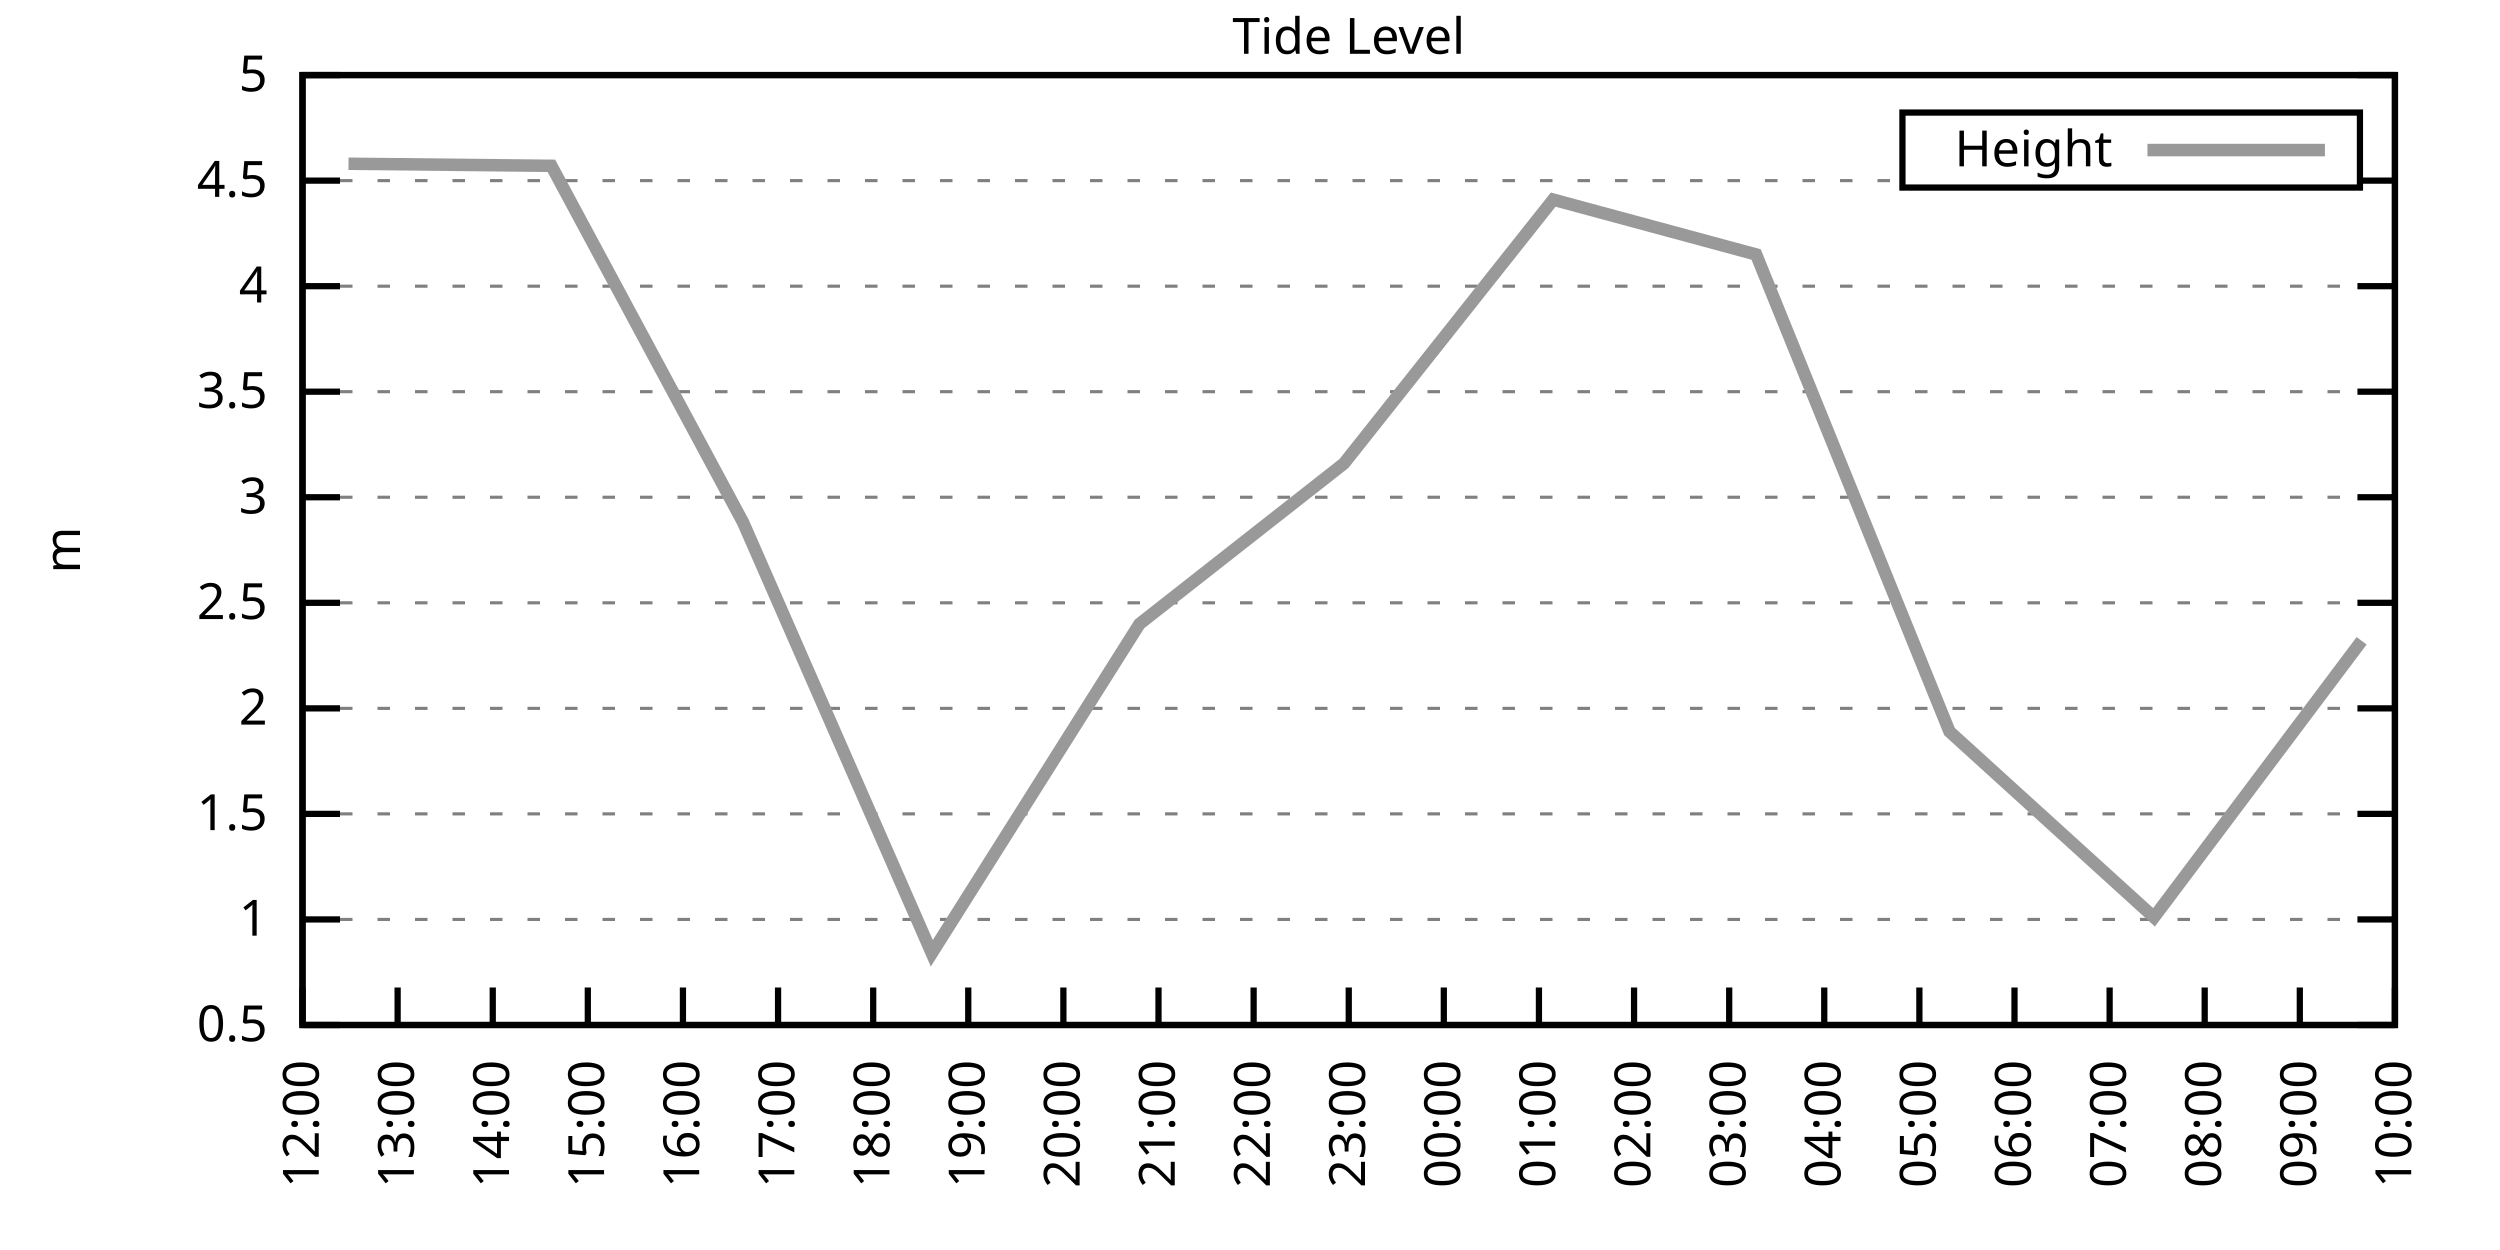
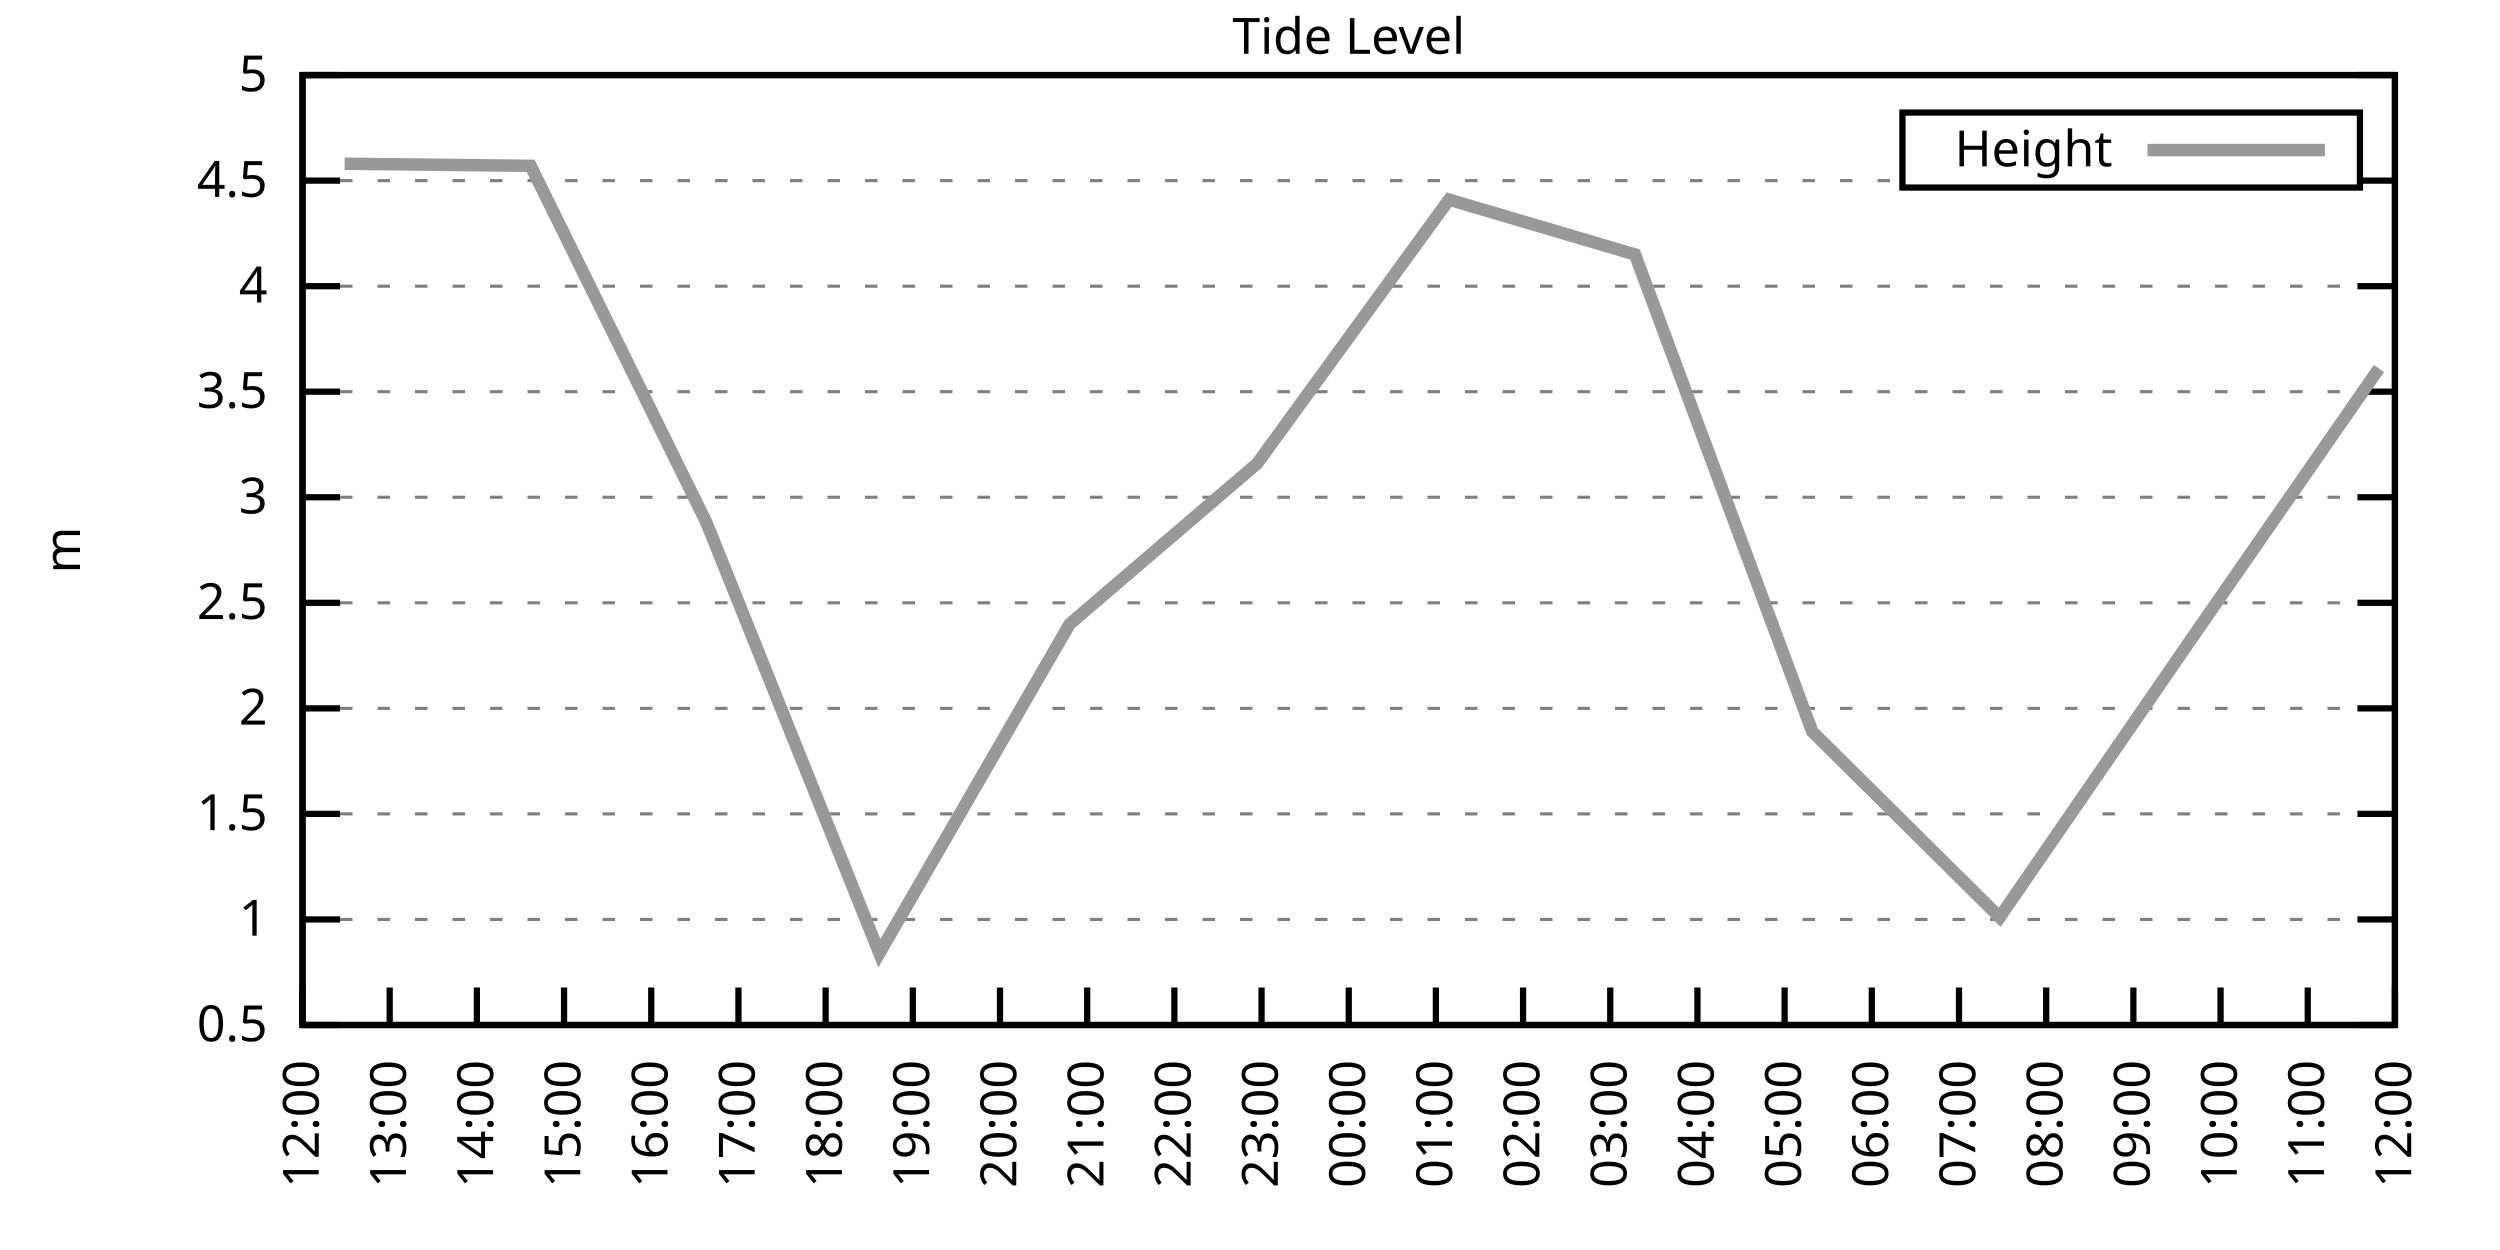
<svg xmlns="http://www.w3.org/2000/svg" xmlns:xlink="http://www.w3.org/1999/xlink" width="400" height="200" viewBox="0 0 400 200">
  <g id="gnuplot_canvas">
    <rect x="0" y="0" width="400" height="200" fill="none" />
    <defs>
      <circle id="gpDot" r="0.5" stroke-width="0.5" stroke="currentColor" />
      <path id="gpPt0" stroke-width="0.333" stroke="currentColor" d="M-1,0 h2 M0,-1 v2" />
      <path id="gpPt1" stroke-width="0.333" stroke="currentColor" d="M-1,-1 L1,1 M1,-1 L-1,1" />
      <path id="gpPt2" stroke-width="0.333" stroke="currentColor" d="M-1,0 L1,0 M0,-1 L0,1 M-1,-1 L1,1 M-1,1 L1,-1" />
      <rect id="gpPt3" stroke-width="0.333" stroke="currentColor" x="-1" y="-1" width="2" height="2" />
      <rect id="gpPt4" stroke-width="0.333" stroke="currentColor" fill="currentColor" x="-1" y="-1" width="2" height="2" />
      <circle id="gpPt5" stroke-width="0.333" stroke="currentColor" cx="0" cy="0" r="1" />
      <use xlink:href="#gpPt5" id="gpPt6" fill="currentColor" stroke="none" />
      <path id="gpPt7" stroke-width="0.333" stroke="currentColor" d="M0,-1.33 L-1.33,0.67 L1.33,0.67 z" />
      <use xlink:href="#gpPt7" id="gpPt8" fill="currentColor" stroke="none" />
      <use xlink:href="#gpPt7" id="gpPt9" stroke="currentColor" transform="rotate(180)" />
      <use xlink:href="#gpPt9" id="gpPt10" fill="currentColor" stroke="none" />
      <use xlink:href="#gpPt3" id="gpPt11" stroke="currentColor" transform="rotate(45)" />
      <use xlink:href="#gpPt11" id="gpPt12" fill="currentColor" stroke="none" />
      <path id="gpPt13" stroke-width="0.333" stroke="currentColor" d="M0,1.330 L1.265,0.411 L0.782,-1.067 L-0.782,-1.076 L-1.265,0.411 z" />
      <use xlink:href="#gpPt13" id="gpPt14" fill="currentColor" stroke="none" />
      <filter id="textbox" filterUnits="objectBoundingBox" x="0" y="0" height="1" width="1">
        <feFlood flood-color="white" flood-opacity="1" result="bgnd" />
        <feComposite in="SourceGraphic" in2="bgnd" operator="atop" />
      </filter>
      <filter id="greybox" filterUnits="objectBoundingBox" x="0" y="0" height="1" width="1">
        <feFlood flood-color="lightgrey" flood-opacity="1" result="grey" />
        <feComposite in="SourceGraphic" in2="grey" operator="atop" />
      </filter>
    </defs>
    <g fill="none" color="white" stroke="currentColor" stroke-width="1.00" stroke-linecap="butt" stroke-linejoin="miter">
</g>
    <g fill="none" color="black" stroke="currentColor" stroke-width="1.00" stroke-linecap="butt" stroke-linejoin="miter">
      <g stroke="none" shape-rendering="crispEdges">
        <polygon fill="rgb(255, 255, 255)" points="48.40,164.00 383.18,164.00 383.18,12.02 48.40,12.02 " />
      </g>
    </g>
    <g fill="none" color="black" stroke="currentColor" stroke-width="1.00" stroke-linecap="butt" stroke-linejoin="miter">
</g>
    <g fill="none" color="black" stroke="black" stroke-width="0.50" stroke-linecap="butt" stroke-linejoin="miter">
</g>
    <g fill="none" color="gray" stroke="currentColor" stroke-width="0.50" stroke-linecap="butt" stroke-linejoin="miter">
      <path stroke="gray" stroke-dasharray="2,4" class="gridline" d="M48.40,164.00 L383.19,164.00  " />
    </g>
    <g fill="none" color="gray" stroke="gray" stroke-width="1.00" stroke-linecap="butt" stroke-linejoin="miter">
</g>
    <g fill="none" color="black" stroke="currentColor" stroke-width="1.00" stroke-linecap="butt" stroke-linejoin="miter">
      <path stroke="black" d="M48.40,164.00 L54.40,164.00 M383.19,164.00 L377.19,164.00  " />
      <g transform="translate(42.80,166.60)" stroke="none" fill="black" font-family="Sans" font-size="8.00" text-anchor="end">
        <text>
          <tspan font-family="Sans"> 0.5</tspan>
        </text>
      </g>
    </g>
    <g fill="none" color="black" stroke="currentColor" stroke-width="1.00" stroke-linecap="butt" stroke-linejoin="miter">
</g>
    <g fill="none" color="black" stroke="black" stroke-width="0.50" stroke-linecap="butt" stroke-linejoin="miter">
</g>
    <g fill="none" color="gray" stroke="currentColor" stroke-width="0.50" stroke-linecap="butt" stroke-linejoin="miter">
      <path stroke="gray" stroke-dasharray="2,4" class="gridline" d="M48.40,147.11 L383.19,147.11  " />
    </g>
    <g fill="none" color="gray" stroke="gray" stroke-width="1.00" stroke-linecap="butt" stroke-linejoin="miter">
</g>
    <g fill="none" color="black" stroke="currentColor" stroke-width="1.00" stroke-linecap="butt" stroke-linejoin="miter">
      <path stroke="black" d="M48.40,147.11 L54.40,147.11 M383.19,147.11 L377.19,147.11  " />
      <g transform="translate(42.80,149.71)" stroke="none" fill="black" font-family="Sans" font-size="8.00" text-anchor="end">
        <text>
          <tspan font-family="Sans"> 1</tspan>
        </text>
      </g>
    </g>
    <g fill="none" color="black" stroke="currentColor" stroke-width="1.00" stroke-linecap="butt" stroke-linejoin="miter">
</g>
    <g fill="none" color="black" stroke="black" stroke-width="0.50" stroke-linecap="butt" stroke-linejoin="miter">
</g>
    <g fill="none" color="gray" stroke="currentColor" stroke-width="0.50" stroke-linecap="butt" stroke-linejoin="miter">
      <path stroke="gray" stroke-dasharray="2,4" class="gridline" d="M48.40,130.22 L383.19,130.22  " />
    </g>
    <g fill="none" color="gray" stroke="gray" stroke-width="1.00" stroke-linecap="butt" stroke-linejoin="miter">
</g>
    <g fill="none" color="black" stroke="currentColor" stroke-width="1.00" stroke-linecap="butt" stroke-linejoin="miter">
      <path stroke="black" d="M48.40,130.22 L54.40,130.22 M383.19,130.22 L377.19,130.22  " />
      <g transform="translate(42.80,132.82)" stroke="none" fill="black" font-family="Sans" font-size="8.00" text-anchor="end">
        <text>
          <tspan font-family="Sans"> 1.5</tspan>
        </text>
      </g>
    </g>
    <g fill="none" color="black" stroke="currentColor" stroke-width="1.00" stroke-linecap="butt" stroke-linejoin="miter">
</g>
    <g fill="none" color="black" stroke="black" stroke-width="0.50" stroke-linecap="butt" stroke-linejoin="miter">
</g>
    <g fill="none" color="gray" stroke="currentColor" stroke-width="0.50" stroke-linecap="butt" stroke-linejoin="miter">
      <path stroke="gray" stroke-dasharray="2,4" class="gridline" d="M48.40,113.34 L383.19,113.34  " />
    </g>
    <g fill="none" color="gray" stroke="gray" stroke-width="1.00" stroke-linecap="butt" stroke-linejoin="miter">
</g>
    <g fill="none" color="black" stroke="currentColor" stroke-width="1.00" stroke-linecap="butt" stroke-linejoin="miter">
      <path stroke="black" d="M48.40,113.34 L54.40,113.34 M383.19,113.34 L377.19,113.34  " />
      <g transform="translate(42.80,115.94)" stroke="none" fill="black" font-family="Sans" font-size="8.00" text-anchor="end">
        <text>
          <tspan font-family="Sans"> 2</tspan>
        </text>
      </g>
    </g>
    <g fill="none" color="black" stroke="currentColor" stroke-width="1.00" stroke-linecap="butt" stroke-linejoin="miter">
</g>
    <g fill="none" color="black" stroke="black" stroke-width="0.50" stroke-linecap="butt" stroke-linejoin="miter">
</g>
    <g fill="none" color="gray" stroke="currentColor" stroke-width="0.50" stroke-linecap="butt" stroke-linejoin="miter">
      <path stroke="gray" stroke-dasharray="2,4" class="gridline" d="M48.40,96.45 L383.19,96.45  " />
    </g>
    <g fill="none" color="gray" stroke="gray" stroke-width="1.00" stroke-linecap="butt" stroke-linejoin="miter">
</g>
    <g fill="none" color="black" stroke="currentColor" stroke-width="1.00" stroke-linecap="butt" stroke-linejoin="miter">
      <path stroke="black" d="M48.40,96.45 L54.40,96.45 M383.19,96.45 L377.19,96.45  " />
      <g transform="translate(42.80,99.05)" stroke="none" fill="black" font-family="Sans" font-size="8.00" text-anchor="end">
        <text>
          <tspan font-family="Sans"> 2.5</tspan>
        </text>
      </g>
    </g>
    <g fill="none" color="black" stroke="currentColor" stroke-width="1.00" stroke-linecap="butt" stroke-linejoin="miter">
</g>
    <g fill="none" color="black" stroke="black" stroke-width="0.50" stroke-linecap="butt" stroke-linejoin="miter">
</g>
    <g fill="none" color="gray" stroke="currentColor" stroke-width="0.50" stroke-linecap="butt" stroke-linejoin="miter">
      <path stroke="gray" stroke-dasharray="2,4" class="gridline" d="M48.40,79.56 L383.19,79.56  " />
    </g>
    <g fill="none" color="gray" stroke="gray" stroke-width="1.00" stroke-linecap="butt" stroke-linejoin="miter">
</g>
    <g fill="none" color="black" stroke="currentColor" stroke-width="1.00" stroke-linecap="butt" stroke-linejoin="miter">
      <path stroke="black" d="M48.40,79.56 L54.40,79.56 M383.19,79.56 L377.19,79.56  " />
      <g transform="translate(42.80,82.16)" stroke="none" fill="black" font-family="Sans" font-size="8.00" text-anchor="end">
        <text>
          <tspan font-family="Sans"> 3</tspan>
        </text>
      </g>
    </g>
    <g fill="none" color="black" stroke="currentColor" stroke-width="1.00" stroke-linecap="butt" stroke-linejoin="miter">
</g>
    <g fill="none" color="black" stroke="black" stroke-width="0.50" stroke-linecap="butt" stroke-linejoin="miter">
</g>
    <g fill="none" color="gray" stroke="currentColor" stroke-width="0.50" stroke-linecap="butt" stroke-linejoin="miter">
      <path stroke="gray" stroke-dasharray="2,4" class="gridline" d="M48.40,62.67 L383.19,62.67  " />
    </g>
    <g fill="none" color="gray" stroke="gray" stroke-width="1.00" stroke-linecap="butt" stroke-linejoin="miter">
</g>
    <g fill="none" color="black" stroke="currentColor" stroke-width="1.00" stroke-linecap="butt" stroke-linejoin="miter">
      <path stroke="black" d="M48.40,62.67 L54.40,62.67 M383.19,62.67 L377.19,62.67  " />
      <g transform="translate(42.80,65.27)" stroke="none" fill="black" font-family="Sans" font-size="8.00" text-anchor="end">
        <text>
          <tspan font-family="Sans"> 3.5</tspan>
        </text>
      </g>
    </g>
    <g fill="none" color="black" stroke="currentColor" stroke-width="1.00" stroke-linecap="butt" stroke-linejoin="miter">
</g>
    <g fill="none" color="black" stroke="black" stroke-width="0.50" stroke-linecap="butt" stroke-linejoin="miter">
</g>
    <g fill="none" color="gray" stroke="currentColor" stroke-width="0.50" stroke-linecap="butt" stroke-linejoin="miter">
      <path stroke="gray" stroke-dasharray="2,4" class="gridline" d="M48.40,45.79 L383.19,45.79  " />
    </g>
    <g fill="none" color="gray" stroke="gray" stroke-width="1.00" stroke-linecap="butt" stroke-linejoin="miter">
</g>
    <g fill="none" color="black" stroke="currentColor" stroke-width="1.00" stroke-linecap="butt" stroke-linejoin="miter">
      <path stroke="black" d="M48.40,45.79 L54.40,45.79 M383.19,45.79 L377.19,45.79  " />
      <g transform="translate(42.80,48.39)" stroke="none" fill="black" font-family="Sans" font-size="8.00" text-anchor="end">
        <text>
          <tspan font-family="Sans"> 4</tspan>
        </text>
      </g>
    </g>
    <g fill="none" color="black" stroke="currentColor" stroke-width="1.00" stroke-linecap="butt" stroke-linejoin="miter">
</g>
    <g fill="none" color="black" stroke="black" stroke-width="0.50" stroke-linecap="butt" stroke-linejoin="miter">
</g>
    <g fill="none" color="gray" stroke="currentColor" stroke-width="0.50" stroke-linecap="butt" stroke-linejoin="miter">
      <path stroke="gray" stroke-dasharray="2,4" class="gridline" d="M48.40,28.90 L304.39,28.90 M377.59,28.90 L383.19,28.90  " />
    </g>
    <g fill="none" color="gray" stroke="gray" stroke-width="1.00" stroke-linecap="butt" stroke-linejoin="miter">
</g>
    <g fill="none" color="black" stroke="currentColor" stroke-width="1.00" stroke-linecap="butt" stroke-linejoin="miter">
      <path stroke="black" d="M48.40,28.90 L54.40,28.90 M383.19,28.90 L377.19,28.90  " />
      <g transform="translate(42.80,31.50)" stroke="none" fill="black" font-family="Sans" font-size="8.00" text-anchor="end">
        <text>
          <tspan font-family="Sans"> 4.5</tspan>
        </text>
      </g>
    </g>
    <g fill="none" color="black" stroke="currentColor" stroke-width="1.00" stroke-linecap="butt" stroke-linejoin="miter">
</g>
    <g fill="none" color="black" stroke="black" stroke-width="0.50" stroke-linecap="butt" stroke-linejoin="miter">
</g>
    <g fill="none" color="gray" stroke="currentColor" stroke-width="0.50" stroke-linecap="butt" stroke-linejoin="miter">
      <path stroke="gray" stroke-dasharray="2,4" class="gridline" d="M48.40,12.01 L383.19,12.01  " />
    </g>
    <g fill="none" color="gray" stroke="gray" stroke-width="1.00" stroke-linecap="butt" stroke-linejoin="miter">
</g>
    <g fill="none" color="black" stroke="currentColor" stroke-width="1.00" stroke-linecap="butt" stroke-linejoin="miter">
      <path stroke="black" d="M48.40,12.01 L54.40,12.01 M383.19,12.01 L377.19,12.01  " />
      <g transform="translate(42.80,14.61)" stroke="none" fill="black" font-family="Sans" font-size="8.00" text-anchor="end">
        <text>
          <tspan font-family="Sans"> 5</tspan>
        </text>
      </g>
    </g>
    <g fill="none" color="black" stroke="currentColor" stroke-width="1.00" stroke-linecap="butt" stroke-linejoin="miter">
      <path stroke="black" d="M48.40,164.00 L48.40,158.00  " />
      <g transform="translate(51.00,169.60) rotate(270.00)" stroke="none" fill="black" font-family="Sans" font-size="8.00" text-anchor="end">
        <text>
          <tspan font-family="Sans">12:00</tspan>
        </text>
      </g>
    </g>
    <g fill="none" color="black" stroke="currentColor" stroke-width="1.00" stroke-linecap="butt" stroke-linejoin="miter">
-       <path stroke="black" d="M63.62,164.00 L63.62,158.00  " />
-       <g transform="translate(66.22,169.60) rotate(270.00)" stroke="none" fill="black" font-family="Sans" font-size="8.00" text-anchor="end">
+       <path stroke="black" d="M62.35,164.00 L62.35,158.00  " />
+       <g transform="translate(64.95,169.60) rotate(270.00)" stroke="none" fill="black" font-family="Sans" font-size="8.00" text-anchor="end">
        <text>
          <tspan font-family="Sans">13:00</tspan>
        </text>
      </g>
    </g>
    <g fill="none" color="black" stroke="currentColor" stroke-width="1.00" stroke-linecap="butt" stroke-linejoin="miter">
-       <path stroke="black" d="M78.84,164.00 L78.84,158.00  " />
-       <g transform="translate(81.44,169.60) rotate(270.00)" stroke="none" fill="black" font-family="Sans" font-size="8.00" text-anchor="end">
+       <path stroke="black" d="M76.30,164.00 L76.30,158.00  " />
+       <g transform="translate(78.90,169.60) rotate(270.00)" stroke="none" fill="black" font-family="Sans" font-size="8.00" text-anchor="end">
        <text>
          <tspan font-family="Sans">14:00</tspan>
        </text>
      </g>
    </g>
    <g fill="none" color="black" stroke="currentColor" stroke-width="1.00" stroke-linecap="butt" stroke-linejoin="miter">
-       <path stroke="black" d="M94.05,164.00 L94.05,158.00  " />
-       <g transform="translate(96.65,169.60) rotate(270.00)" stroke="none" fill="black" font-family="Sans" font-size="8.00" text-anchor="end">
+       <path stroke="black" d="M90.25,164.00 L90.25,158.00  " />
+       <g transform="translate(92.85,169.60) rotate(270.00)" stroke="none" fill="black" font-family="Sans" font-size="8.00" text-anchor="end">
        <text>
          <tspan font-family="Sans">15:00</tspan>
        </text>
      </g>
    </g>
    <g fill="none" color="black" stroke="currentColor" stroke-width="1.00" stroke-linecap="butt" stroke-linejoin="miter">
-       <path stroke="black" d="M109.27,164.00 L109.27,158.00  " />
-       <g transform="translate(111.87,169.60) rotate(270.00)" stroke="none" fill="black" font-family="Sans" font-size="8.00" text-anchor="end">
+       <path stroke="black" d="M104.20,164.00 L104.20,158.00  " />
+       <g transform="translate(106.80,169.60) rotate(270.00)" stroke="none" fill="black" font-family="Sans" font-size="8.00" text-anchor="end">
        <text>
          <tspan font-family="Sans">16:00</tspan>
        </text>
      </g>
    </g>
    <g fill="none" color="black" stroke="currentColor" stroke-width="1.00" stroke-linecap="butt" stroke-linejoin="miter">
-       <path stroke="black" d="M124.49,164.00 L124.49,158.00  " />
-       <g transform="translate(127.09,169.60) rotate(270.00)" stroke="none" fill="black" font-family="Sans" font-size="8.00" text-anchor="end">
+       <path stroke="black" d="M118.15,164.00 L118.15,158.00  " />
+       <g transform="translate(120.75,169.60) rotate(270.00)" stroke="none" fill="black" font-family="Sans" font-size="8.00" text-anchor="end">
        <text>
          <tspan font-family="Sans">17:00</tspan>
        </text>
      </g>
    </g>
    <g fill="none" color="black" stroke="currentColor" stroke-width="1.00" stroke-linecap="butt" stroke-linejoin="miter">
-       <path stroke="black" d="M139.71,164.00 L139.71,158.00  " />
-       <g transform="translate(142.31,169.60) rotate(270.00)" stroke="none" fill="black" font-family="Sans" font-size="8.00" text-anchor="end">
+       <path stroke="black" d="M132.10,164.00 L132.10,158.00  " />
+       <g transform="translate(134.70,169.60) rotate(270.00)" stroke="none" fill="black" font-family="Sans" font-size="8.00" text-anchor="end">
        <text>
          <tspan font-family="Sans">18:00</tspan>
        </text>
      </g>
    </g>
    <g fill="none" color="black" stroke="currentColor" stroke-width="1.00" stroke-linecap="butt" stroke-linejoin="miter">
-       <path stroke="black" d="M154.92,164.00 L154.92,158.00  " />
-       <g transform="translate(157.52,169.60) rotate(270.00)" stroke="none" fill="black" font-family="Sans" font-size="8.00" text-anchor="end">
+       <path stroke="black" d="M146.05,164.00 L146.05,158.00  " />
+       <g transform="translate(148.65,169.60) rotate(270.00)" stroke="none" fill="black" font-family="Sans" font-size="8.00" text-anchor="end">
        <text>
          <tspan font-family="Sans">19:00</tspan>
        </text>
      </g>
    </g>
    <g fill="none" color="black" stroke="currentColor" stroke-width="1.00" stroke-linecap="butt" stroke-linejoin="miter">
-       <path stroke="black" d="M170.14,164.00 L170.14,158.00  " />
-       <g transform="translate(172.74,169.60) rotate(270.00)" stroke="none" fill="black" font-family="Sans" font-size="8.00" text-anchor="end">
+       <path stroke="black" d="M160.00,164.00 L160.00,158.00  " />
+       <g transform="translate(162.60,169.60) rotate(270.00)" stroke="none" fill="black" font-family="Sans" font-size="8.00" text-anchor="end">
        <text>
          <tspan font-family="Sans">20:00</tspan>
        </text>
      </g>
    </g>
    <g fill="none" color="black" stroke="currentColor" stroke-width="1.00" stroke-linecap="butt" stroke-linejoin="miter">
-       <path stroke="black" d="M185.36,164.00 L185.36,158.00  " />
-       <g transform="translate(187.96,169.60) rotate(270.00)" stroke="none" fill="black" font-family="Sans" font-size="8.00" text-anchor="end">
+       <path stroke="black" d="M173.95,164.00 L173.95,158.00  " />
+       <g transform="translate(176.55,169.60) rotate(270.00)" stroke="none" fill="black" font-family="Sans" font-size="8.00" text-anchor="end">
        <text>
          <tspan font-family="Sans">21:00</tspan>
        </text>
      </g>
    </g>
    <g fill="none" color="black" stroke="currentColor" stroke-width="1.00" stroke-linecap="butt" stroke-linejoin="miter">
-       <path stroke="black" d="M200.58,164.00 L200.58,158.00  " />
-       <g transform="translate(203.18,169.60) rotate(270.00)" stroke="none" fill="black" font-family="Sans" font-size="8.00" text-anchor="end">
+       <path stroke="black" d="M187.90,164.00 L187.90,158.00  " />
+       <g transform="translate(190.50,169.60) rotate(270.00)" stroke="none" fill="black" font-family="Sans" font-size="8.00" text-anchor="end">
        <text>
          <tspan font-family="Sans">22:00</tspan>
+         </text>
+       </g>
+     </g>
+     <g fill="none" color="black" stroke="currentColor" stroke-width="1.00" stroke-linecap="butt" stroke-linejoin="miter">
+       <path stroke="black" d="M201.85,164.00 L201.85,158.00  " />
+       <g transform="translate(204.45,169.60) rotate(270.00)" stroke="none" fill="black" font-family="Sans" font-size="8.00" text-anchor="end">
+         <text>
+           <tspan font-family="Sans">23:00</tspan>
        </text>
      </g>
    </g>
    <g fill="none" color="black" stroke="currentColor" stroke-width="1.00" stroke-linecap="butt" stroke-linejoin="miter">
      <path stroke="black" d="M215.80,164.00 L215.80,158.00  " />
      <g transform="translate(218.40,169.60) rotate(270.00)" stroke="none" fill="black" font-family="Sans" font-size="8.00" text-anchor="end">
        <text>
-           <tspan font-family="Sans">23:00</tspan>
-         </text>
-       </g>
-     </g>
-     <g fill="none" color="black" stroke="currentColor" stroke-width="1.00" stroke-linecap="butt" stroke-linejoin="miter">
-       <path stroke="black" d="M231.01,164.00 L231.01,158.00  " />
-       <g transform="translate(233.61,169.60) rotate(270.00)" stroke="none" fill="black" font-family="Sans" font-size="8.00" text-anchor="end">
-         <text>
          <tspan font-family="Sans">00:00</tspan>
        </text>
      </g>
    </g>
    <g fill="none" color="black" stroke="currentColor" stroke-width="1.00" stroke-linecap="butt" stroke-linejoin="miter">
-       <path stroke="black" d="M246.23,164.00 L246.23,158.00  " />
-       <g transform="translate(248.83,169.60) rotate(270.00)" stroke="none" fill="black" font-family="Sans" font-size="8.00" text-anchor="end">
+       <path stroke="black" d="M229.74,164.00 L229.74,158.00  " />
+       <g transform="translate(232.34,169.60) rotate(270.00)" stroke="none" fill="black" font-family="Sans" font-size="8.00" text-anchor="end">
        <text>
          <tspan font-family="Sans">01:00</tspan>
        </text>
      </g>
    </g>
    <g fill="none" color="black" stroke="currentColor" stroke-width="1.00" stroke-linecap="butt" stroke-linejoin="miter">
-       <path stroke="black" d="M261.45,164.00 L261.45,158.00  " />
-       <g transform="translate(264.05,169.60) rotate(270.00)" stroke="none" fill="black" font-family="Sans" font-size="8.00" text-anchor="end">
+       <path stroke="black" d="M243.69,164.00 L243.69,158.00  " />
+       <g transform="translate(246.29,169.60) rotate(270.00)" stroke="none" fill="black" font-family="Sans" font-size="8.00" text-anchor="end">
        <text>
          <tspan font-family="Sans">02:00</tspan>
        </text>
      </g>
    </g>
    <g fill="none" color="black" stroke="currentColor" stroke-width="1.00" stroke-linecap="butt" stroke-linejoin="miter">
-       <path stroke="black" d="M276.67,164.00 L276.67,158.00  " />
-       <g transform="translate(279.27,169.60) rotate(270.00)" stroke="none" fill="black" font-family="Sans" font-size="8.00" text-anchor="end">
+       <path stroke="black" d="M257.64,164.00 L257.64,158.00  " />
+       <g transform="translate(260.24,169.60) rotate(270.00)" stroke="none" fill="black" font-family="Sans" font-size="8.00" text-anchor="end">
        <text>
          <tspan font-family="Sans">03:00</tspan>
        </text>
      </g>
    </g>
    <g fill="none" color="black" stroke="currentColor" stroke-width="1.00" stroke-linecap="butt" stroke-linejoin="miter">
-       <path stroke="black" d="M291.88,164.00 L291.88,158.00  " />
-       <g transform="translate(294.48,169.60) rotate(270.00)" stroke="none" fill="black" font-family="Sans" font-size="8.00" text-anchor="end">
+       <path stroke="black" d="M271.59,164.00 L271.59,158.00  " />
+       <g transform="translate(274.19,169.60) rotate(270.00)" stroke="none" fill="black" font-family="Sans" font-size="8.00" text-anchor="end">
        <text>
          <tspan font-family="Sans">04:00</tspan>
        </text>
      </g>
    </g>
    <g fill="none" color="black" stroke="currentColor" stroke-width="1.00" stroke-linecap="butt" stroke-linejoin="miter">
-       <path stroke="black" d="M307.10,164.00 L307.10,158.00  " />
-       <g transform="translate(309.70,169.60) rotate(270.00)" stroke="none" fill="black" font-family="Sans" font-size="8.00" text-anchor="end">
+       <path stroke="black" d="M285.54,164.00 L285.54,158.00  " />
+       <g transform="translate(288.14,169.60) rotate(270.00)" stroke="none" fill="black" font-family="Sans" font-size="8.00" text-anchor="end">
        <text>
          <tspan font-family="Sans">05:00</tspan>
        </text>
      </g>
    </g>
    <g fill="none" color="black" stroke="currentColor" stroke-width="1.00" stroke-linecap="butt" stroke-linejoin="miter">
-       <path stroke="black" d="M322.32,164.00 L322.32,158.00  " />
-       <g transform="translate(324.92,169.60) rotate(270.00)" stroke="none" fill="black" font-family="Sans" font-size="8.00" text-anchor="end">
+       <path stroke="black" d="M299.49,164.00 L299.49,158.00  " />
+       <g transform="translate(302.09,169.60) rotate(270.00)" stroke="none" fill="black" font-family="Sans" font-size="8.00" text-anchor="end">
        <text>
          <tspan font-family="Sans">06:00</tspan>
        </text>
      </g>
    </g>
    <g fill="none" color="black" stroke="currentColor" stroke-width="1.00" stroke-linecap="butt" stroke-linejoin="miter">
-       <path stroke="black" d="M337.54,164.00 L337.54,158.00  " />
-       <g transform="translate(340.14,169.60) rotate(270.00)" stroke="none" fill="black" font-family="Sans" font-size="8.00" text-anchor="end">
+       <path stroke="black" d="M313.44,164.00 L313.44,158.00  " />
+       <g transform="translate(316.04,169.60) rotate(270.00)" stroke="none" fill="black" font-family="Sans" font-size="8.00" text-anchor="end">
        <text>
          <tspan font-family="Sans">07:00</tspan>
        </text>
      </g>
    </g>
    <g fill="none" color="black" stroke="currentColor" stroke-width="1.00" stroke-linecap="butt" stroke-linejoin="miter">
-       <path stroke="black" d="M352.75,164.00 L352.75,158.00  " />
-       <g transform="translate(355.35,169.60) rotate(270.00)" stroke="none" fill="black" font-family="Sans" font-size="8.00" text-anchor="end">
+       <path stroke="black" d="M327.39,164.00 L327.39,158.00  " />
+       <g transform="translate(329.99,169.60) rotate(270.00)" stroke="none" fill="black" font-family="Sans" font-size="8.00" text-anchor="end">
        <text>
          <tspan font-family="Sans">08:00</tspan>
        </text>
      </g>
    </g>
    <g fill="none" color="black" stroke="currentColor" stroke-width="1.00" stroke-linecap="butt" stroke-linejoin="miter">
-       <path stroke="black" d="M367.97,164.00 L367.97,158.00  " />
-       <g transform="translate(370.57,169.60) rotate(270.00)" stroke="none" fill="black" font-family="Sans" font-size="8.00" text-anchor="end">
+       <path stroke="black" d="M341.34,164.00 L341.34,158.00  " />
+       <g transform="translate(343.94,169.60) rotate(270.00)" stroke="none" fill="black" font-family="Sans" font-size="8.00" text-anchor="end">
        <text>
          <tspan font-family="Sans">09:00</tspan>
+         </text>
+       </g>
+     </g>
+     <g fill="none" color="black" stroke="currentColor" stroke-width="1.00" stroke-linecap="butt" stroke-linejoin="miter">
+       <path stroke="black" d="M355.29,164.00 L355.29,158.00  " />
+       <g transform="translate(357.89,169.60) rotate(270.00)" stroke="none" fill="black" font-family="Sans" font-size="8.00" text-anchor="end">
+         <text>
+           <tspan font-family="Sans">10:00</tspan>
+         </text>
+       </g>
+     </g>
+     <g fill="none" color="black" stroke="currentColor" stroke-width="1.00" stroke-linecap="butt" stroke-linejoin="miter">
+       <path stroke="black" d="M369.24,164.00 L369.24,158.00  " />
+       <g transform="translate(371.84,169.60) rotate(270.00)" stroke="none" fill="black" font-family="Sans" font-size="8.00" text-anchor="end">
+         <text>
+           <tspan font-family="Sans">11:00</tspan>
        </text>
      </g>
    </g>
    <g fill="none" color="black" stroke="currentColor" stroke-width="1.00" stroke-linecap="butt" stroke-linejoin="miter">
      <path stroke="black" d="M383.19,164.00 L383.19,158.00  " />
      <g transform="translate(385.79,169.60) rotate(270.00)" stroke="none" fill="black" font-family="Sans" font-size="8.00" text-anchor="end">
        <text>
-           <tspan font-family="Sans">10:00</tspan>
+           <tspan font-family="Sans">12:00</tspan>
        </text>
      </g>
    </g>
    <g fill="none" color="black" stroke="currentColor" stroke-width="1.00" stroke-linecap="butt" stroke-linejoin="miter">
</g>
    <g fill="none" color="black" stroke="currentColor" stroke-width="1.00" stroke-linecap="butt" stroke-linejoin="miter">
      <path stroke="black" d="M48.40,12.01 L48.40,164.00 L383.19,164.00 L383.19,12.01 L48.40,12.01 Z  " />
    </g>
    <g fill="none" color="black" stroke="currentColor" stroke-width="1.00" stroke-linecap="butt" stroke-linejoin="miter">
</g>
    <g fill="none" color="black" stroke="currentColor" stroke-width="1.00" stroke-linecap="butt" stroke-linejoin="miter">
      <path stroke="black" d="M304.39,30.01 L304.39,18.01 L377.59,18.01 L377.59,30.01 L304.39,30.01 Z  " />
    </g>
    <g id="Tide_level_plot_1">
      <g fill="none" color="white" stroke="black" stroke-width="2.00" stroke-linecap="butt" stroke-linejoin="miter">
</g>
      <g fill="none" color="black" stroke="currentColor" stroke-width="2.00" stroke-linecap="butt" stroke-linejoin="miter">
        <g transform="translate(337.99,26.61)" stroke="none" fill="black" font-family="Sans" font-size="8.00" text-anchor="end">
          <text>
            <tspan font-family="Sans">Height</tspan>
          </text>
        </g>
      </g>
      <g fill="none" color="black" stroke="currentColor" stroke-width="2.00" stroke-linecap="butt" stroke-linejoin="miter">
-         <path stroke="rgb(153, 153, 153)" d="M343.59,24.01 L371.99,24.01 M55.76,26.20 L88.22,26.53 L118.91,83.61 L149.09,152.52 L182.32,99.83 L215.03,74.16   L248.51,31.94 L280.98,40.72 L311.92,117.05 L344.64,146.77 L377.86,102.53  " />
+         <path stroke="rgb(153, 153, 153)" d="M343.59,24.01 L371.99,24.01 M55.14,26.20 L84.90,26.53 L113.03,83.61 L140.70,152.52 L171.16,99.83 L201.15,74.16   L231.84,31.94 L261.60,40.72 L289.96,117.05 L319.95,146.77 L350.41,102.53 L380.63,58.96  " />
      </g>
    </g>
    <g fill="none" color="black" stroke="currentColor" stroke-width="2.00" stroke-linecap="butt" stroke-linejoin="miter">
</g>
    <g fill="none" color="black" stroke="black" stroke-width="1.00" stroke-linecap="butt" stroke-linejoin="miter">
</g>
    <g fill="none" color="black" stroke="currentColor" stroke-width="1.00" stroke-linecap="butt" stroke-linejoin="miter">
      <path stroke="black" d="M48.40,12.01 L48.40,164.00 L383.19,164.00 L383.19,12.01 L48.40,12.01 Z  " />
      <g transform="translate(12.80,88.01) rotate(270.00)" stroke="none" fill="black" font-family="Sans" font-size="8.00" text-anchor="middle">
        <text>
          <tspan font-family="Sans">m</tspan>
        </text>
      </g>
    </g>
    <g fill="none" color="black" stroke="currentColor" stroke-width="1.00" stroke-linecap="butt" stroke-linejoin="miter">
</g>
    <g fill="none" color="black" stroke="currentColor" stroke-width="1.00" stroke-linecap="butt" stroke-linejoin="miter">
      <g transform="translate(215.79,8.61)" stroke="none" fill="black" font-family="Sans" font-size="8.00" text-anchor="middle">
        <text>
          <tspan font-family="Sans">Tide Level</tspan>
        </text>
      </g>
    </g>
    <g fill="none" color="black" stroke="currentColor" stroke-width="1.00" stroke-linecap="butt" stroke-linejoin="miter">
</g>
  </g>
</svg>
